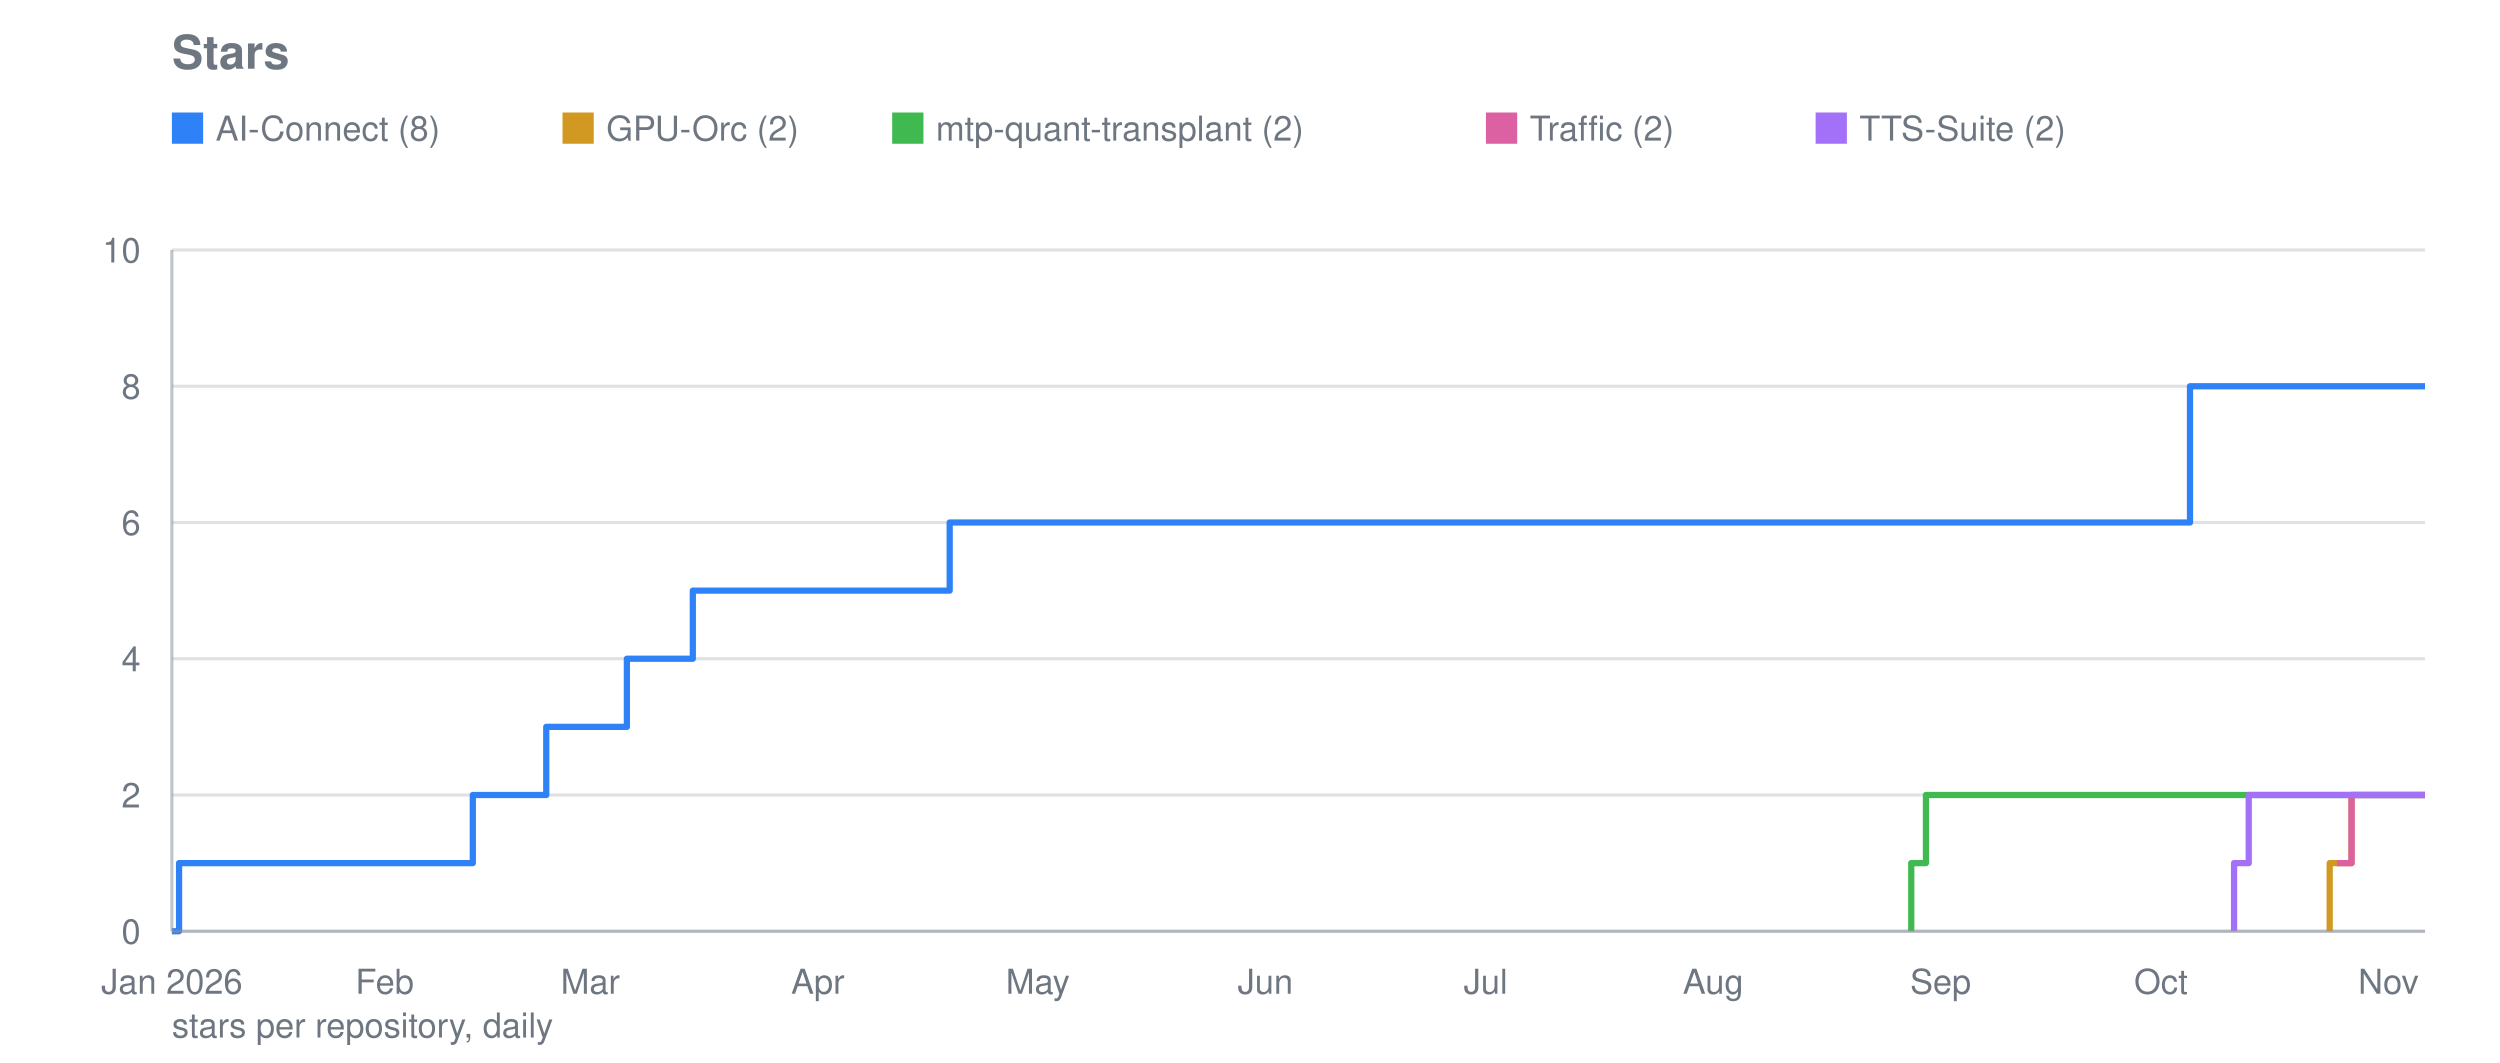
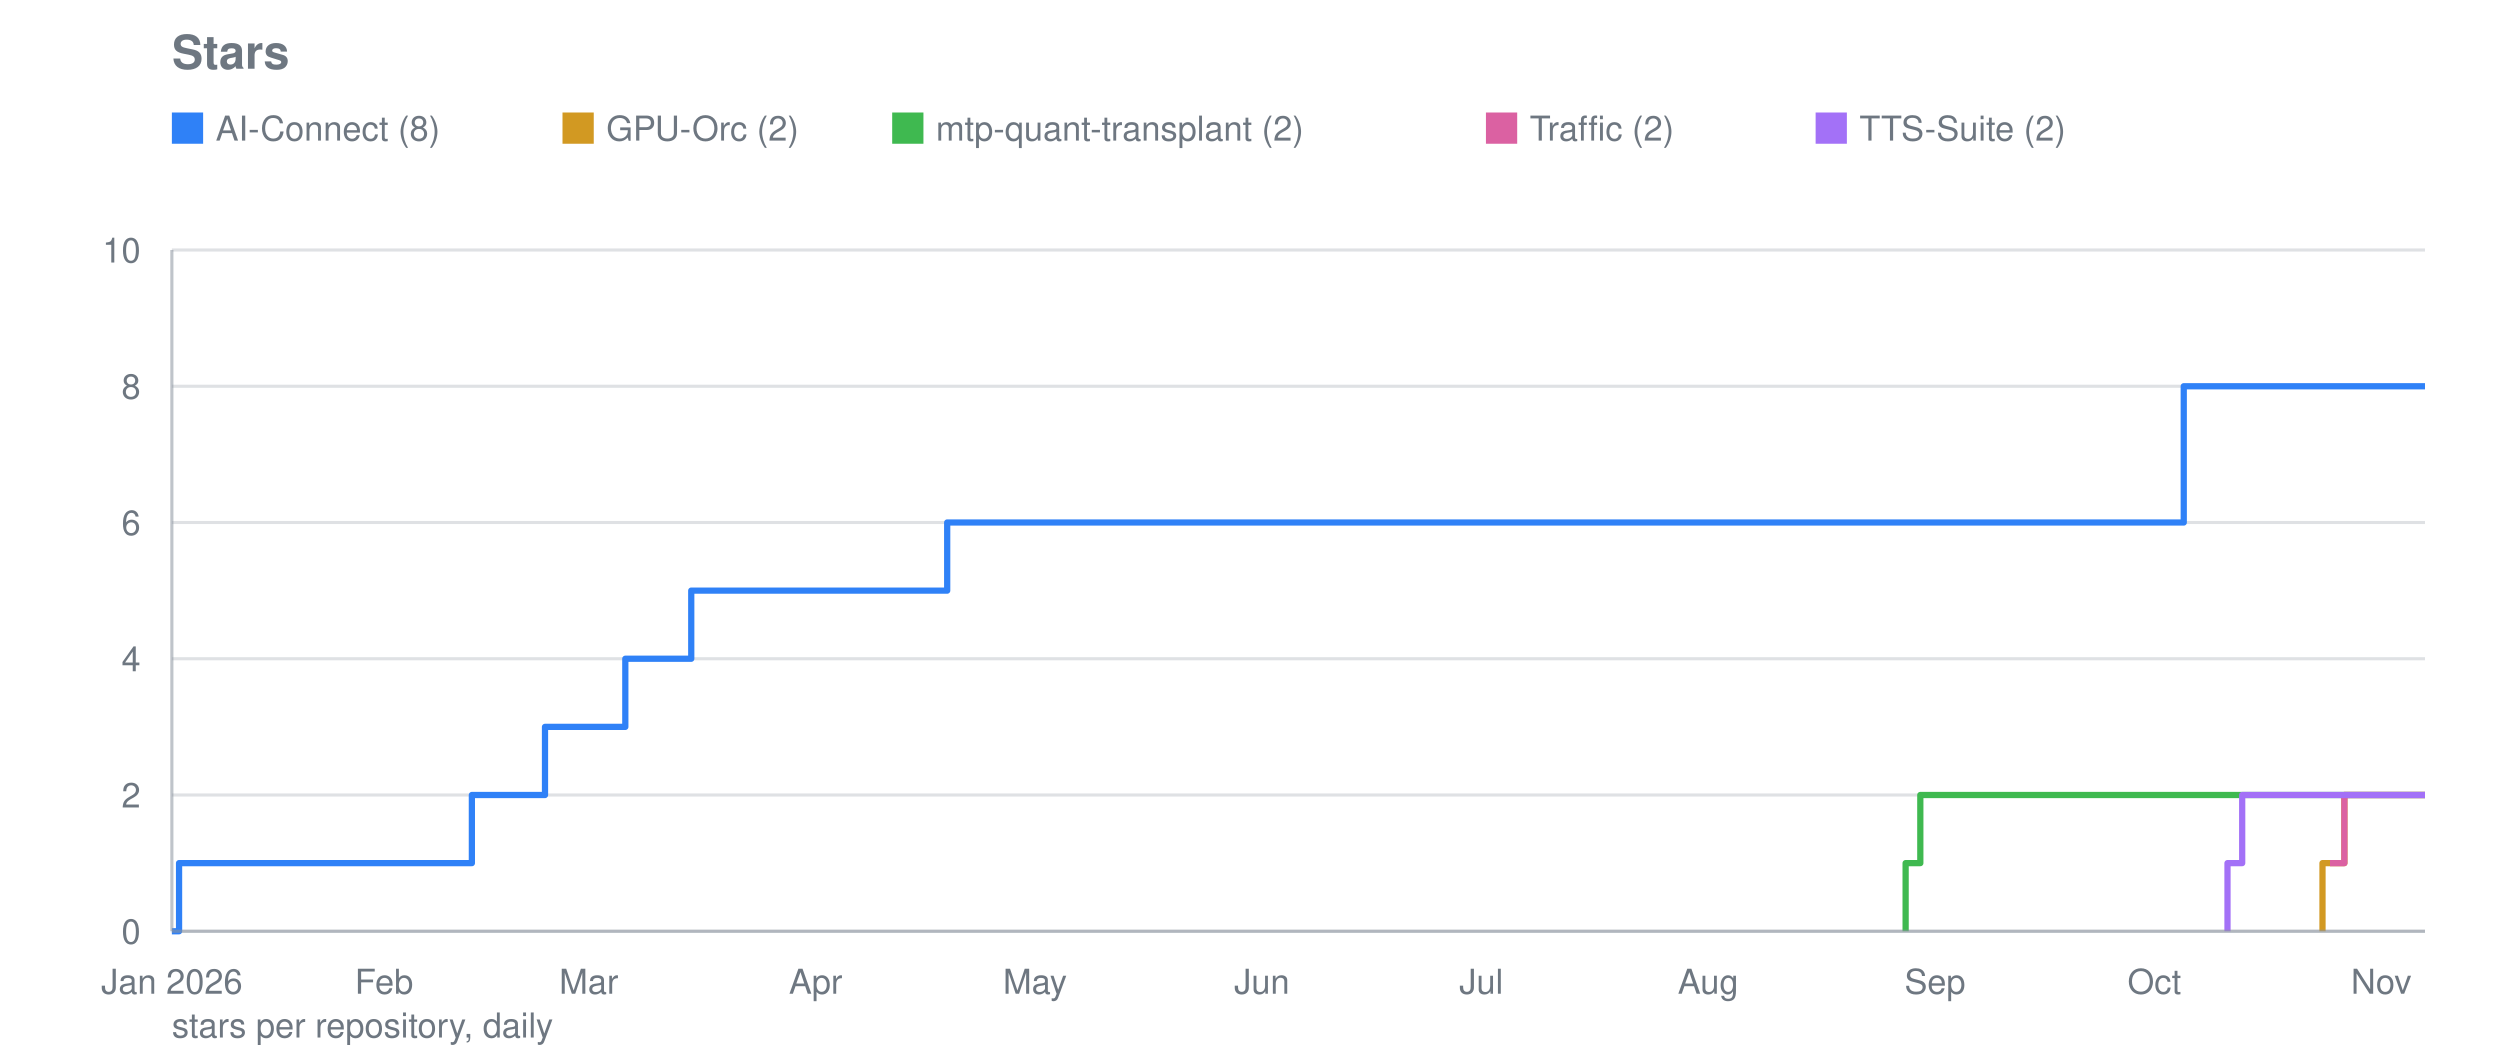
<svg xmlns="http://www.w3.org/2000/svg" viewBox="0 0 800 340" width="800" height="340" role="img" aria-label="Stars">
  <text font-family="system-ui, -apple-system, Segoe UI, Helvetica, Arial, sans-serif" font-size="15" font-weight="600" fill="#6e7781" x="55" y="22">Stars</text>
  <line stroke="#8b949e" stroke-width="1" opacity="0.28" x1="55" y1="298.0" x2="776" y2="298.0" />
  <text font-family="system-ui, -apple-system, Segoe UI, Helvetica, Arial, sans-serif" font-size="11" fill="#6e7781" x="45" y="302.0" text-anchor="end">0</text>
  <line stroke="#8b949e" stroke-width="1" opacity="0.28" x1="55" y1="254.4" x2="776" y2="254.4" />
  <text font-family="system-ui, -apple-system, Segoe UI, Helvetica, Arial, sans-serif" font-size="11" fill="#6e7781" x="45" y="258.4" text-anchor="end">2</text>
  <line stroke="#8b949e" stroke-width="1" opacity="0.28" x1="55" y1="210.8" x2="776" y2="210.8" />
  <text font-family="system-ui, -apple-system, Segoe UI, Helvetica, Arial, sans-serif" font-size="11" fill="#6e7781" x="45" y="214.8" text-anchor="end">4</text>
  <line stroke="#8b949e" stroke-width="1" opacity="0.28" x1="55" y1="167.2" x2="776" y2="167.2" />
  <text font-family="system-ui, -apple-system, Segoe UI, Helvetica, Arial, sans-serif" font-size="11" fill="#6e7781" x="45" y="171.2" text-anchor="end">6</text>
  <line stroke="#8b949e" stroke-width="1" opacity="0.28" x1="55" y1="123.6" x2="776" y2="123.6" />
  <text font-family="system-ui, -apple-system, Segoe UI, Helvetica, Arial, sans-serif" font-size="11" fill="#6e7781" x="45" y="127.6" text-anchor="end">8</text>
  <line stroke="#8b949e" stroke-width="1" opacity="0.28" x1="55" y1="80.0" x2="776" y2="80.0" />
  <text font-family="system-ui, -apple-system, Segoe UI, Helvetica, Arial, sans-serif" font-size="11" fill="#6e7781" x="45" y="84.0" text-anchor="end">10</text>
  <text font-family="system-ui, -apple-system, Segoe UI, Helvetica, Arial, sans-serif" font-size="11" fill="#6e7781" x="55.0" y="318" text-anchor="middle">Jan 2026</text>
-   <text font-family="system-ui, -apple-system, Segoe UI, Helvetica, Arial, sans-serif" font-size="11" fill="#6e7781" x="123.1" y="318" text-anchor="middle">Feb</text>
-   <text font-family="system-ui, -apple-system, Segoe UI, Helvetica, Arial, sans-serif" font-size="11" fill="#6e7781" x="188.9" y="318" text-anchor="middle">Mar</text>
-   <text font-family="system-ui, -apple-system, Segoe UI, Helvetica, Arial, sans-serif" font-size="11" fill="#6e7781" x="261.7" y="318" text-anchor="middle">Apr</text>
-   <text font-family="system-ui, -apple-system, Segoe UI, Helvetica, Arial, sans-serif" font-size="11" fill="#6e7781" x="332.1" y="318" text-anchor="middle">May</text>
-   <text font-family="system-ui, -apple-system, Segoe UI, Helvetica, Arial, sans-serif" font-size="11" fill="#6e7781" x="404.9" y="318" text-anchor="middle">Jun</text>
-   <text font-family="system-ui, -apple-system, Segoe UI, Helvetica, Arial, sans-serif" font-size="11" fill="#6e7781" x="475.4" y="318" text-anchor="middle">Jul</text>
-   <text font-family="system-ui, -apple-system, Segoe UI, Helvetica, Arial, sans-serif" font-size="11" fill="#6e7781" x="548.2" y="318" text-anchor="middle">Aug</text>
-   <text font-family="system-ui, -apple-system, Segoe UI, Helvetica, Arial, sans-serif" font-size="11" fill="#6e7781" x="621.0" y="318" text-anchor="middle">Sep</text>
-   <text font-family="system-ui, -apple-system, Segoe UI, Helvetica, Arial, sans-serif" font-size="11" fill="#6e7781" x="691.5" y="318" text-anchor="middle">Oct</text>
-   <text font-family="system-ui, -apple-system, Segoe UI, Helvetica, Arial, sans-serif" font-size="11" fill="#6e7781" x="764.3" y="318" text-anchor="middle">Nov</text>
-   <polyline fill="none" stroke="#2f81f7" stroke-width="2" stroke-linejoin="round" points="55.0,298.0 57.3,298.0 57.3,276.2 151.3,276.2 151.3,254.4 153.6,254.4 153.6,254.4 156.0,254.4 156.0,254.4 158.3,254.4 158.3,254.4 160.7,254.4 160.7,254.4 163.0,254.4 163.0,254.4 165.4,254.4 165.4,254.4 167.7,254.4 167.7,254.4 170.1,254.4 170.1,254.4 172.4,254.4 172.4,254.4 174.8,254.4 174.8,254.4 174.8,254.4 174.8,232.6 174.8,232.6 174.8,232.6 174.8,232.6 174.8,232.6 177.1,232.6 177.1,232.6 179.5,232.6 179.5,232.6 181.8,232.6 181.8,232.6 184.2,232.6 184.2,232.6 186.5,232.6 186.5,232.6 188.9,232.6 188.9,232.6 191.2,232.6 191.2,232.6 193.6,232.6 193.6,232.6 195.9,232.6 195.9,232.6 198.3,232.6 198.3,232.6 200.6,232.6 200.6,210.8 203.0,210.8 203.0,210.8 205.3,210.8 205.3,210.8 207.7,210.8 207.7,210.8 210.0,210.8 210.0,210.8 212.4,210.8 212.4,210.8 214.7,210.8 214.7,210.8 217.0,210.8 217.0,210.8 219.4,210.8 219.4,210.8 221.7,210.8 221.7,189.0 224.1,189.0 224.1,189.0 226.4,189.0 226.4,189.0 228.8,189.0 228.8,189.0 231.1,189.0 231.1,189.0 233.5,189.0 233.5,189.0 235.8,189.0 235.8,189.0 238.2,189.0 238.2,189.0 240.5,189.0 240.5,189.0 242.9,189.0 242.9,189.0 245.2,189.0 245.2,189.0 247.6,189.0 247.6,189.0 249.9,189.0 249.9,189.0 252.3,189.0 252.3,189.0 254.6,189.0 254.6,189.0 257.0,189.0 257.0,189.0 259.3,189.0 259.3,189.0 261.7,189.0 261.7,189.0 264.0,189.0 264.0,189.0 266.4,189.0 266.4,189.0 268.7,189.0 268.7,189.0 271.1,189.0 271.1,189.0 273.4,189.0 273.4,189.0 275.8,189.0 275.8,189.0 278.1,189.0 278.1,189.0 280.5,189.0 280.5,189.0 282.8,189.0 282.8,189.0 285.2,189.0 285.2,189.0 287.5,189.0 287.5,189.0 289.9,189.0 289.9,189.0 292.2,189.0 292.2,189.0 294.6,189.0 294.6,189.0 296.9,189.0 296.9,189.0 299.2,189.0 299.2,189.0 301.6,189.0 301.6,189.0 303.9,189.0 303.9,167.2 306.3,167.2 306.3,167.2 308.6,167.2 308.6,167.2 311.0,167.2 311.0,167.2 313.3,167.2 313.3,167.2 315.7,167.2 315.7,167.2 318.0,167.2 318.0,167.2 320.4,167.2 320.4,167.2 322.7,167.2 322.7,167.2 325.1,167.2 325.1,167.2 327.4,167.2 327.4,167.2 329.8,167.2 329.8,167.2 332.1,167.2 332.1,167.2 334.5,167.2 334.5,167.2 336.8,167.2 336.8,167.2 339.2,167.2 339.2,167.2 341.5,167.2 341.5,167.2 343.9,167.2 343.9,167.2 346.2,167.2 346.2,167.2 348.6,167.2 348.6,167.2 350.9,167.2 350.9,167.2 353.3,167.2 353.3,167.2 355.6,167.2 355.6,167.2 358.0,167.2 358.0,167.2 360.3,167.2 360.3,167.2 362.7,167.2 362.7,167.2 365.0,167.2 365.0,167.2 367.4,167.2 367.4,167.2 369.7,167.2 369.7,167.2 372.1,167.2 372.1,167.2 374.4,167.2 374.4,167.2 376.7,167.2 376.7,167.2 379.1,167.2 379.1,167.2 381.4,167.2 381.4,167.2 383.8,167.2 383.8,167.2 386.1,167.2 386.1,167.2 388.5,167.2 388.5,167.2 390.8,167.2 390.8,167.2 393.2,167.2 393.2,167.2 395.5,167.2 395.5,167.2 397.9,167.2 397.9,167.2 400.2,167.2 400.2,167.2 402.6,167.2 402.6,167.2 404.9,167.2 404.9,167.2 407.3,167.2 407.3,167.2 409.6,167.2 409.6,167.2 412.0,167.2 412.0,167.2 414.3,167.2 414.3,167.2 416.7,167.2 416.7,167.2 419.0,167.2 419.0,167.2 421.4,167.2 421.4,167.2 423.7,167.2 423.7,167.2 426.1,167.2 426.1,167.2 428.4,167.2 428.4,167.2 430.8,167.2 430.8,167.2 433.1,167.2 433.1,167.2 435.5,167.2 435.5,167.2 437.8,167.2 437.8,167.2 440.2,167.2 440.2,167.2 442.5,167.2 442.5,167.2 444.9,167.2 444.9,167.2 447.2,167.2 447.2,167.2 449.6,167.2 449.6,167.2 451.9,167.2 451.9,167.2 454.3,167.2 454.3,167.2 456.6,167.2 456.6,167.2 458.9,167.2 458.9,167.2 461.3,167.2 461.3,167.2 463.6,167.2 463.6,167.2 466.0,167.2 466.0,167.2 468.3,167.2 468.3,167.2 470.7,167.2 470.7,167.2 473.0,167.2 473.0,167.2 475.4,167.2 475.4,167.2 477.7,167.2 477.7,167.2 480.1,167.2 480.1,167.2 482.4,167.2 482.4,167.2 484.8,167.2 484.8,167.2 487.1,167.2 487.1,167.2 489.5,167.2 489.5,167.2 491.8,167.2 491.8,167.2 494.2,167.2 494.2,167.2 496.5,167.2 496.5,167.2 498.9,167.2 498.9,167.2 501.2,167.2 501.2,167.2 503.6,167.2 503.6,167.2 505.9,167.2 505.9,167.2 508.3,167.2 508.3,167.2 510.6,167.2 510.6,167.2 513.0,167.2 513.0,167.2 515.3,167.2 515.3,167.2 517.7,167.2 517.7,167.2 520.0,167.2 520.0,167.2 522.4,167.2 522.4,167.2 524.7,167.2 524.7,167.2 527.1,167.2 527.1,167.2 529.4,167.2 529.4,167.2 531.8,167.2 531.8,167.2 534.1,167.2 534.1,167.2 536.4,167.2 536.4,167.2 538.8,167.2 538.8,167.2 541.1,167.2 541.1,167.2 543.5,167.2 543.5,167.2 545.8,167.2 545.8,167.2 548.2,167.2 548.2,167.2 550.5,167.2 550.5,167.2 552.9,167.2 552.9,167.2 555.2,167.2 555.2,167.2 557.6,167.2 557.6,167.2 559.9,167.2 559.9,167.2 562.3,167.2 562.3,167.2 564.6,167.2 564.6,167.2 567.0,167.2 567.0,167.2 569.3,167.2 569.3,167.2 571.7,167.2 571.7,167.2 574.0,167.2 574.0,167.2 576.4,167.2 576.4,167.2 578.7,167.2 578.7,167.2 581.1,167.2 581.1,167.2 583.4,167.2 583.4,167.2 585.8,167.2 585.8,167.2 588.1,167.2 588.1,167.2 590.5,167.2 590.5,167.2 592.8,167.2 592.8,167.2 595.2,167.2 595.2,167.2 597.5,167.2 597.5,167.2 599.9,167.2 599.9,167.2 602.2,167.2 602.2,167.2 604.6,167.2 604.6,167.2 606.9,167.2 606.9,167.2 609.3,167.2 609.3,167.2 611.6,167.2 611.6,167.2 614.0,167.2 614.0,167.2 616.3,167.2 616.3,167.2 618.6,167.2 618.6,167.2 621.0,167.2 621.0,167.2 623.3,167.2 623.3,167.2 625.7,167.2 625.7,167.2 628.0,167.2 628.0,167.2 630.4,167.2 630.4,167.2 632.7,167.2 632.7,167.2 635.1,167.2 635.1,167.2 637.4,167.2 637.4,167.2 639.8,167.2 639.8,167.2 642.1,167.2 642.1,167.2 644.5,167.2 644.5,167.2 646.8,167.2 646.8,167.2 649.2,167.2 649.2,167.2 651.5,167.2 651.5,167.2 653.9,167.2 653.9,167.2 656.2,167.2 656.2,167.2 658.6,167.2 658.6,167.2 660.9,167.2 660.9,167.2 663.3,167.2 663.3,167.2 665.6,167.2 665.6,167.2 668.0,167.2 668.0,167.2 670.3,167.2 670.3,167.2 672.7,167.2 672.7,167.2 675.0,167.2 675.0,167.2 677.4,167.2 677.4,167.2 679.7,167.2 679.7,167.2 682.1,167.2 682.1,167.2 684.4,167.2 684.4,167.2 686.8,167.2 686.8,167.2 689.1,167.2 689.1,167.2 691.5,167.2 691.5,167.2 693.8,167.2 693.8,167.2 696.1,167.2 696.1,167.2 698.5,167.2 698.5,167.2 700.8,167.2 700.8,123.6 703.2,123.6 703.2,123.6 705.5,123.6 705.5,123.6 707.9,123.6 707.9,123.6 710.2,123.6 710.2,123.6 712.6,123.6 712.6,123.6 714.9,123.6 714.9,123.6 717.3,123.6 717.3,123.6 719.6,123.6 719.6,123.6 722.0,123.6 722.0,123.6 724.3,123.6 724.3,123.6 726.7,123.6 726.7,123.6 729.0,123.6 729.0,123.6 731.4,123.6 731.4,123.6 733.7,123.6 733.7,123.6 736.1,123.6 736.1,123.6 738.4,123.6 738.4,123.6 740.8,123.6 740.8,123.6 743.1,123.6 743.1,123.6 745.5,123.6 745.5,123.6 747.8,123.6 747.8,123.6 750.2,123.6 750.2,123.6 752.5,123.6 752.5,123.6 754.9,123.6 754.9,123.6 757.2,123.6 757.2,123.6 759.6,123.6 759.6,123.6 761.9,123.6 761.9,123.6 764.3,123.6 764.3,123.6 766.6,123.6 766.6,123.6 769.0,123.6 769.0,123.6 771.3,123.6 771.3,123.6 773.7,123.6 773.7,123.6 776.0,123.6 776.0,123.6" />
+   <text font-family="system-ui, -apple-system, Segoe UI, Helvetica, Arial, sans-serif" font-size="11" fill="#6e7781" x="122.9" y="318" text-anchor="middle">Feb</text>
+   <text font-family="system-ui, -apple-system, Segoe UI, Helvetica, Arial, sans-serif" font-size="11" fill="#6e7781" x="188.4" y="318" text-anchor="middle">Mar</text>
+   <text font-family="system-ui, -apple-system, Segoe UI, Helvetica, Arial, sans-serif" font-size="11" fill="#6e7781" x="261.0" y="318" text-anchor="middle">Apr</text>
+   <text font-family="system-ui, -apple-system, Segoe UI, Helvetica, Arial, sans-serif" font-size="11" fill="#6e7781" x="331.2" y="318" text-anchor="middle">May</text>
+   <text font-family="system-ui, -apple-system, Segoe UI, Helvetica, Arial, sans-serif" font-size="11" fill="#6e7781" x="403.8" y="318" text-anchor="middle">Jun</text>
+   <text font-family="system-ui, -apple-system, Segoe UI, Helvetica, Arial, sans-serif" font-size="11" fill="#6e7781" x="474.0" y="318" text-anchor="middle">Jul</text>
+   <text font-family="system-ui, -apple-system, Segoe UI, Helvetica, Arial, sans-serif" font-size="11" fill="#6e7781" x="546.6" y="318" text-anchor="middle">Aug</text>
+   <text font-family="system-ui, -apple-system, Segoe UI, Helvetica, Arial, sans-serif" font-size="11" fill="#6e7781" x="619.2" y="318" text-anchor="middle">Sep</text>
+   <text font-family="system-ui, -apple-system, Segoe UI, Helvetica, Arial, sans-serif" font-size="11" fill="#6e7781" x="689.4" y="318" text-anchor="middle">Oct</text>
+   <text font-family="system-ui, -apple-system, Segoe UI, Helvetica, Arial, sans-serif" font-size="11" fill="#6e7781" x="762.0" y="318" text-anchor="middle">Nov</text>
+   <polyline fill="none" stroke="#2f81f7" stroke-width="2" stroke-linejoin="round" points="55.0,298.0 57.3,298.0 57.3,276.2 151.0,276.2 151.0,254.4 153.3,254.4 153.3,254.4 155.7,254.4 155.7,254.4 158.0,254.4 158.0,254.4 160.3,254.4 160.3,254.4 162.7,254.4 162.7,254.4 165.0,254.4 165.0,254.4 167.4,254.4 167.4,254.4 169.7,254.4 169.7,254.4 172.0,254.4 172.0,254.4 174.4,254.4 174.4,254.4 174.4,254.4 174.4,232.6 174.4,232.6 174.4,232.6 174.4,232.6 174.4,232.6 176.7,232.6 176.7,232.6 179.1,232.6 179.1,232.6 181.4,232.6 181.4,232.6 183.8,232.6 183.8,232.6 186.1,232.6 186.1,232.6 188.4,232.6 188.4,232.6 190.8,232.6 190.8,232.6 193.1,232.6 193.1,232.6 195.5,232.6 195.5,232.6 197.8,232.6 197.8,232.6 200.1,232.6 200.1,210.8 202.5,210.8 202.5,210.8 204.8,210.8 204.8,210.8 207.2,210.8 207.2,210.8 209.5,210.8 209.5,210.8 211.8,210.8 211.8,210.8 214.2,210.8 214.2,210.8 216.5,210.8 216.5,210.8 218.9,210.8 218.9,210.8 221.2,210.8 221.2,189.0 223.5,189.0 223.5,189.0 225.9,189.0 225.9,189.0 228.2,189.0 228.2,189.0 230.6,189.0 230.6,189.0 232.9,189.0 232.9,189.0 235.2,189.0 235.2,189.0 237.6,189.0 237.6,189.0 239.9,189.0 239.9,189.0 242.3,189.0 242.3,189.0 244.6,189.0 244.6,189.0 247.0,189.0 247.0,189.0 249.3,189.0 249.3,189.0 251.6,189.0 251.6,189.0 254.0,189.0 254.0,189.0 256.3,189.0 256.3,189.0 258.7,189.0 258.7,189.0 261.0,189.0 261.0,189.0 263.3,189.0 263.3,189.0 265.7,189.0 265.7,189.0 268.0,189.0 268.0,189.0 270.4,189.0 270.4,189.0 272.7,189.0 272.7,189.0 275.0,189.0 275.0,189.0 277.4,189.0 277.4,189.0 279.7,189.0 279.7,189.0 282.1,189.0 282.1,189.0 284.4,189.0 284.4,189.0 286.8,189.0 286.8,189.0 289.1,189.0 289.1,189.0 291.4,189.0 291.4,189.0 293.8,189.0 293.8,189.0 296.1,189.0 296.1,189.0 298.5,189.0 298.5,189.0 300.8,189.0 300.8,189.0 303.1,189.0 303.1,167.2 305.5,167.2 305.5,167.2 307.8,167.2 307.8,167.2 310.2,167.2 310.2,167.2 312.5,167.2 312.5,167.2 314.8,167.2 314.8,167.2 317.2,167.2 317.2,167.2 319.5,167.2 319.5,167.2 321.9,167.2 321.9,167.2 324.2,167.2 324.2,167.2 326.5,167.2 326.5,167.2 328.9,167.2 328.9,167.2 331.2,167.2 331.2,167.2 333.6,167.2 333.6,167.2 335.9,167.2 335.9,167.2 338.2,167.2 338.2,167.2 340.6,167.2 340.6,167.2 342.9,167.2 342.9,167.2 345.3,167.2 345.3,167.2 347.6,167.2 347.6,167.2 350.0,167.2 350.0,167.2 352.3,167.2 352.3,167.2 354.6,167.2 354.6,167.2 357.0,167.2 357.0,167.2 359.3,167.2 359.3,167.2 361.7,167.2 361.7,167.2 364.0,167.2 364.0,167.2 366.3,167.2 366.3,167.2 368.7,167.2 368.7,167.2 371.0,167.2 371.0,167.2 373.4,167.2 373.4,167.2 375.7,167.2 375.7,167.2 378.0,167.2 378.0,167.2 380.4,167.2 380.4,167.2 382.7,167.2 382.7,167.2 385.1,167.2 385.1,167.2 387.4,167.2 387.4,167.2 389.8,167.2 389.8,167.2 392.1,167.2 392.1,167.2 394.4,167.2 394.4,167.2 396.8,167.2 396.8,167.2 399.1,167.2 399.1,167.2 401.5,167.2 401.5,167.2 403.8,167.2 403.8,167.2 406.1,167.2 406.1,167.2 408.5,167.2 408.5,167.2 410.8,167.2 410.8,167.2 413.2,167.2 413.2,167.2 415.5,167.2 415.5,167.2 417.8,167.2 417.8,167.2 420.2,167.2 420.2,167.2 422.5,167.2 422.5,167.2 424.9,167.2 424.9,167.2 427.2,167.2 427.2,167.2 429.5,167.2 429.5,167.2 431.9,167.2 431.9,167.2 434.2,167.2 434.2,167.2 436.6,167.2 436.6,167.2 438.9,167.2 438.9,167.2 441.2,167.2 441.2,167.2 443.6,167.2 443.6,167.2 445.9,167.2 445.9,167.2 448.3,167.2 448.3,167.2 450.6,167.2 450.6,167.2 453.0,167.2 453.0,167.2 455.3,167.2 455.3,167.2 457.6,167.2 457.6,167.2 460.0,167.2 460.0,167.2 462.3,167.2 462.3,167.2 464.7,167.2 464.7,167.2 467.0,167.2 467.0,167.2 469.3,167.2 469.3,167.2 471.7,167.2 471.7,167.2 474.0,167.2 474.0,167.2 476.4,167.2 476.4,167.2 478.7,167.2 478.7,167.2 481.0,167.2 481.0,167.2 483.4,167.2 483.4,167.2 485.7,167.2 485.7,167.2 488.1,167.2 488.1,167.2 490.4,167.2 490.4,167.2 492.8,167.2 492.8,167.2 495.1,167.2 495.1,167.2 497.4,167.2 497.4,167.2 499.8,167.2 499.8,167.2 502.1,167.2 502.1,167.2 504.5,167.2 504.5,167.2 506.8,167.2 506.8,167.2 509.1,167.2 509.1,167.2 511.5,167.2 511.5,167.2 513.8,167.2 513.8,167.2 516.2,167.2 516.2,167.2 518.5,167.2 518.5,167.2 520.8,167.2 520.8,167.2 523.2,167.2 523.2,167.2 525.5,167.2 525.5,167.2 527.9,167.2 527.9,167.2 530.2,167.2 530.2,167.2 532.5,167.2 532.5,167.2 534.9,167.2 534.9,167.2 537.2,167.2 537.2,167.2 539.6,167.2 539.6,167.2 541.9,167.2 541.9,167.2 544.2,167.2 544.2,167.2 546.6,167.2 546.6,167.2 548.9,167.2 548.9,167.2 551.3,167.2 551.3,167.2 553.6,167.2 553.6,167.2 556.0,167.2 556.0,167.2 558.3,167.2 558.3,167.2 560.6,167.2 560.6,167.2 563.0,167.2 563.0,167.2 565.3,167.2 565.3,167.2 567.7,167.2 567.7,167.2 570.0,167.2 570.0,167.2 572.3,167.2 572.3,167.2 574.7,167.2 574.7,167.2 577.0,167.2 577.0,167.2 579.4,167.2 579.4,167.2 581.7,167.2 581.7,167.2 584.0,167.2 584.0,167.2 586.4,167.2 586.4,167.2 588.7,167.2 588.7,167.2 591.1,167.2 591.1,167.2 593.4,167.2 593.4,167.2 595.8,167.2 595.8,167.2 598.1,167.2 598.1,167.2 600.4,167.2 600.4,167.2 602.8,167.2 602.8,167.2 605.1,167.2 605.1,167.2 607.5,167.2 607.5,167.2 609.8,167.2 609.8,167.2 612.1,167.2 612.1,167.2 614.5,167.2 614.5,167.2 616.8,167.2 616.8,167.2 619.2,167.2 619.2,167.2 621.5,167.2 621.5,167.2 623.8,167.2 623.8,167.2 626.2,167.2 626.2,167.2 628.5,167.2 628.5,167.2 630.9,167.2 630.9,167.2 633.2,167.2 633.2,167.2 635.5,167.2 635.5,167.2 637.9,167.2 637.9,167.2 640.2,167.2 640.2,167.2 642.6,167.2 642.6,167.2 644.9,167.2 644.9,167.2 647.2,167.2 647.2,167.2 649.6,167.2 649.6,167.2 651.9,167.2 651.9,167.2 654.3,167.2 654.3,167.2 656.6,167.2 656.6,167.2 659.0,167.2 659.0,167.2 661.3,167.2 661.3,167.2 663.6,167.2 663.6,167.2 666.0,167.2 666.0,167.2 668.3,167.2 668.3,167.2 670.7,167.2 670.7,167.2 673.0,167.2 673.0,167.2 675.3,167.2 675.3,167.2 677.7,167.2 677.7,167.2 680.0,167.2 680.0,167.2 682.4,167.2 682.4,167.2 684.7,167.2 684.7,167.2 687.0,167.2 687.0,167.2 689.4,167.2 689.4,167.2 691.7,167.2 691.7,167.2 694.1,167.2 694.1,167.2 696.4,167.2 696.4,167.2 698.8,167.2 698.8,123.6 701.1,123.6 701.1,123.6 703.4,123.6 703.4,123.6 705.8,123.6 705.8,123.6 708.1,123.6 708.1,123.6 710.5,123.6 710.5,123.6 712.8,123.6 712.8,123.6 715.1,123.6 715.1,123.6 717.5,123.6 717.5,123.6 719.8,123.6 719.8,123.6 722.2,123.6 722.2,123.6 724.5,123.6 724.5,123.6 726.8,123.6 726.8,123.6 729.2,123.6 729.2,123.6 731.5,123.6 731.5,123.6 733.9,123.6 733.9,123.6 736.2,123.6 736.2,123.6 738.5,123.6 738.5,123.6 740.9,123.6 740.9,123.6 743.2,123.6 743.2,123.6 745.6,123.6 745.6,123.6 747.9,123.6 747.9,123.6 750.2,123.6 750.2,123.6 752.6,123.6 752.6,123.6 754.9,123.6 754.9,123.6 757.3,123.6 757.3,123.6 759.6,123.6 759.6,123.6 762.0,123.6 762.0,123.6 764.3,123.6 764.3,123.6 766.6,123.6 766.6,123.6 769.0,123.6 769.0,123.6 771.3,123.6 771.3,123.6 773.7,123.6 773.7,123.6 776.0,123.6 776.0,123.6" />
  <rect fill="#2f81f7" x="55" y="36" width="10" height="10" />
  <text font-family="system-ui, -apple-system, Segoe UI, Helvetica, Arial, sans-serif" font-size="11" fill="#6e7781" x="69" y="45">AI-Connect (8)</text>
-   <polyline fill="none" stroke="#d29922" stroke-width="2" stroke-linejoin="round" points="745.5,298.0 745.5,298.0 745.5,276.2 747.8,276.2 747.8,276.2 750.2,276.2 750.2,276.2 752.5,276.2 752.5,254.4 754.9,254.4 754.9,254.4 757.2,254.4 757.2,254.4 759.6,254.4 759.6,254.4 761.9,254.4 761.9,254.4 764.3,254.4 764.3,254.4 766.6,254.4 766.6,254.4 769.0,254.4 769.0,254.4 771.3,254.4 771.3,254.4 773.7,254.4 773.7,254.4 776.0,254.4 776.0,254.4" />
+   <polyline fill="none" stroke="#d29922" stroke-width="2" stroke-linejoin="round" points="743.2,298.0 743.2,298.0 743.2,276.2 745.6,276.2 745.6,276.2 747.9,276.2 747.9,276.2 750.2,276.2 750.2,254.4 752.6,254.4 752.6,254.4 754.9,254.4 754.9,254.4 757.3,254.4 757.3,254.4 759.6,254.4 759.6,254.4 762.0,254.4 762.0,254.4 764.3,254.4 764.3,254.4 766.6,254.4 766.6,254.4 769.0,254.4 769.0,254.4 771.3,254.4 771.3,254.4 773.7,254.4 773.7,254.4 776.0,254.4 776.0,254.4" />
  <rect fill="#d29922" x="180.0" y="36" width="10" height="10" />
  <text font-family="system-ui, -apple-system, Segoe UI, Helvetica, Arial, sans-serif" font-size="11" fill="#6e7781" x="194.0" y="45">GPU-Orc (2)</text>
-   <polyline fill="none" stroke="#3fb950" stroke-width="2" stroke-linejoin="round" points="611.6,298.0 611.6,298.0 611.6,276.2 616.3,276.2 616.3,254.4 747.8,254.4 747.8,254.4 750.2,254.4 750.2,254.4 752.5,254.4 752.5,254.4 754.9,254.4 754.9,254.4 757.2,254.4 757.2,254.4 759.6,254.4 759.6,254.4 761.9,254.4 761.9,254.4 764.3,254.4 764.3,254.4 766.6,254.4 766.6,254.4 769.0,254.4 769.0,254.4 771.3,254.4 771.3,254.4 773.7,254.4 773.7,254.4 776.0,254.4 776.0,254.4" />
+   <polyline fill="none" stroke="#3fb950" stroke-width="2" stroke-linejoin="round" points="609.8,298.0 609.8,298.0 609.8,276.2 614.5,276.2 614.5,254.4 745.6,254.4 745.6,254.4 747.9,254.4 747.9,254.4 750.2,254.4 750.2,254.4 752.6,254.4 752.6,254.4 754.9,254.4 754.9,254.4 757.3,254.4 757.3,254.4 759.6,254.4 759.6,254.4 762.0,254.4 762.0,254.4 764.3,254.4 764.3,254.4 766.6,254.4 766.6,254.4 769.0,254.4 769.0,254.4 771.3,254.4 771.3,254.4 773.7,254.4 773.7,254.4 776.0,254.4 776.0,254.4" />
  <rect fill="#3fb950" x="285.5" y="36" width="10" height="10" />
  <text font-family="system-ui, -apple-system, Segoe UI, Helvetica, Arial, sans-serif" font-size="11" fill="#6e7781" x="299.5" y="45">mtp-quant-transplant (2)</text>
-   <polyline fill="none" stroke="#db61a2" stroke-width="2" stroke-linejoin="round" points="747.8,276.2 750.2,276.2 750.2,276.2 752.5,276.2 752.5,254.4 754.9,254.4 754.9,254.4 757.2,254.4 757.2,254.4 759.6,254.4 759.6,254.4 761.9,254.4 761.9,254.4 764.3,254.4 764.3,254.4 766.6,254.4 766.6,254.4 769.0,254.4 769.0,254.4 771.3,254.4 771.3,254.4 773.7,254.4 773.7,254.4 776.0,254.4 776.0,254.4" />
+   <polyline fill="none" stroke="#db61a2" stroke-width="2" stroke-linejoin="round" points="745.6,276.2 747.9,276.2 747.9,276.2 750.2,276.2 750.2,254.4 752.6,254.4 752.6,254.4 754.9,254.4 754.9,254.4 757.3,254.4 757.3,254.4 759.6,254.4 759.6,254.4 762.0,254.4 762.0,254.4 764.3,254.4 764.3,254.4 766.6,254.4 766.6,254.4 769.0,254.4 769.0,254.4 771.3,254.4 771.3,254.4 773.7,254.4 773.7,254.4 776.0,254.4 776.0,254.4" />
  <rect fill="#db61a2" x="475.5" y="36" width="10" height="10" />
  <text font-family="system-ui, -apple-system, Segoe UI, Helvetica, Arial, sans-serif" font-size="11" fill="#6e7781" x="489.5" y="45">Traffic (2)</text>
-   <polyline fill="none" stroke="#a371f7" stroke-width="2" stroke-linejoin="round" points="714.9,298.0 714.9,298.0 714.9,276.2 719.6,276.2 719.6,254.4 747.8,254.4 747.8,254.4 750.2,254.4 750.2,254.4 752.5,254.4 752.5,254.4 754.9,254.4 754.9,254.4 757.2,254.4 757.2,254.4 759.6,254.4 759.6,254.4 761.9,254.4 761.9,254.4 764.3,254.4 764.3,254.4 766.6,254.4 766.6,254.4 769.0,254.4 769.0,254.4 771.3,254.4 771.3,254.4 773.7,254.4 773.7,254.4 776.0,254.4 776.0,254.4" />
+   <polyline fill="none" stroke="#a371f7" stroke-width="2" stroke-linejoin="round" points="712.8,298.0 712.8,298.0 712.8,276.2 717.5,276.2 717.5,254.4 745.6,254.4 745.6,254.4 747.9,254.4 747.9,254.4 750.2,254.4 750.2,254.4 752.6,254.4 752.6,254.4 754.9,254.4 754.9,254.4 757.3,254.4 757.3,254.4 759.6,254.4 759.6,254.4 762.0,254.4 762.0,254.4 764.3,254.4 764.3,254.4 766.6,254.4 766.6,254.4 769.0,254.4 769.0,254.4 771.3,254.4 771.3,254.4 773.7,254.4 773.7,254.4 776.0,254.4 776.0,254.4" />
  <rect fill="#a371f7" x="581.0" y="36" width="10" height="10" />
  <text font-family="system-ui, -apple-system, Segoe UI, Helvetica, Arial, sans-serif" font-size="11" fill="#6e7781" x="595.0" y="45">TTS-Suite (2)</text>
  <line stroke="#8b949e" stroke-width="1" opacity="0.55" x1="55" y1="80" x2="55" y2="298" />
  <line stroke="#8b949e" stroke-width="1" opacity="0.55" x1="55" y1="298" x2="776" y2="298" />
  <text font-family="system-ui, -apple-system, Segoe UI, Helvetica, Arial, sans-serif" font-size="11" fill="#6e7781" x="55" y="332">stars per repository, daily</text>
</svg>
